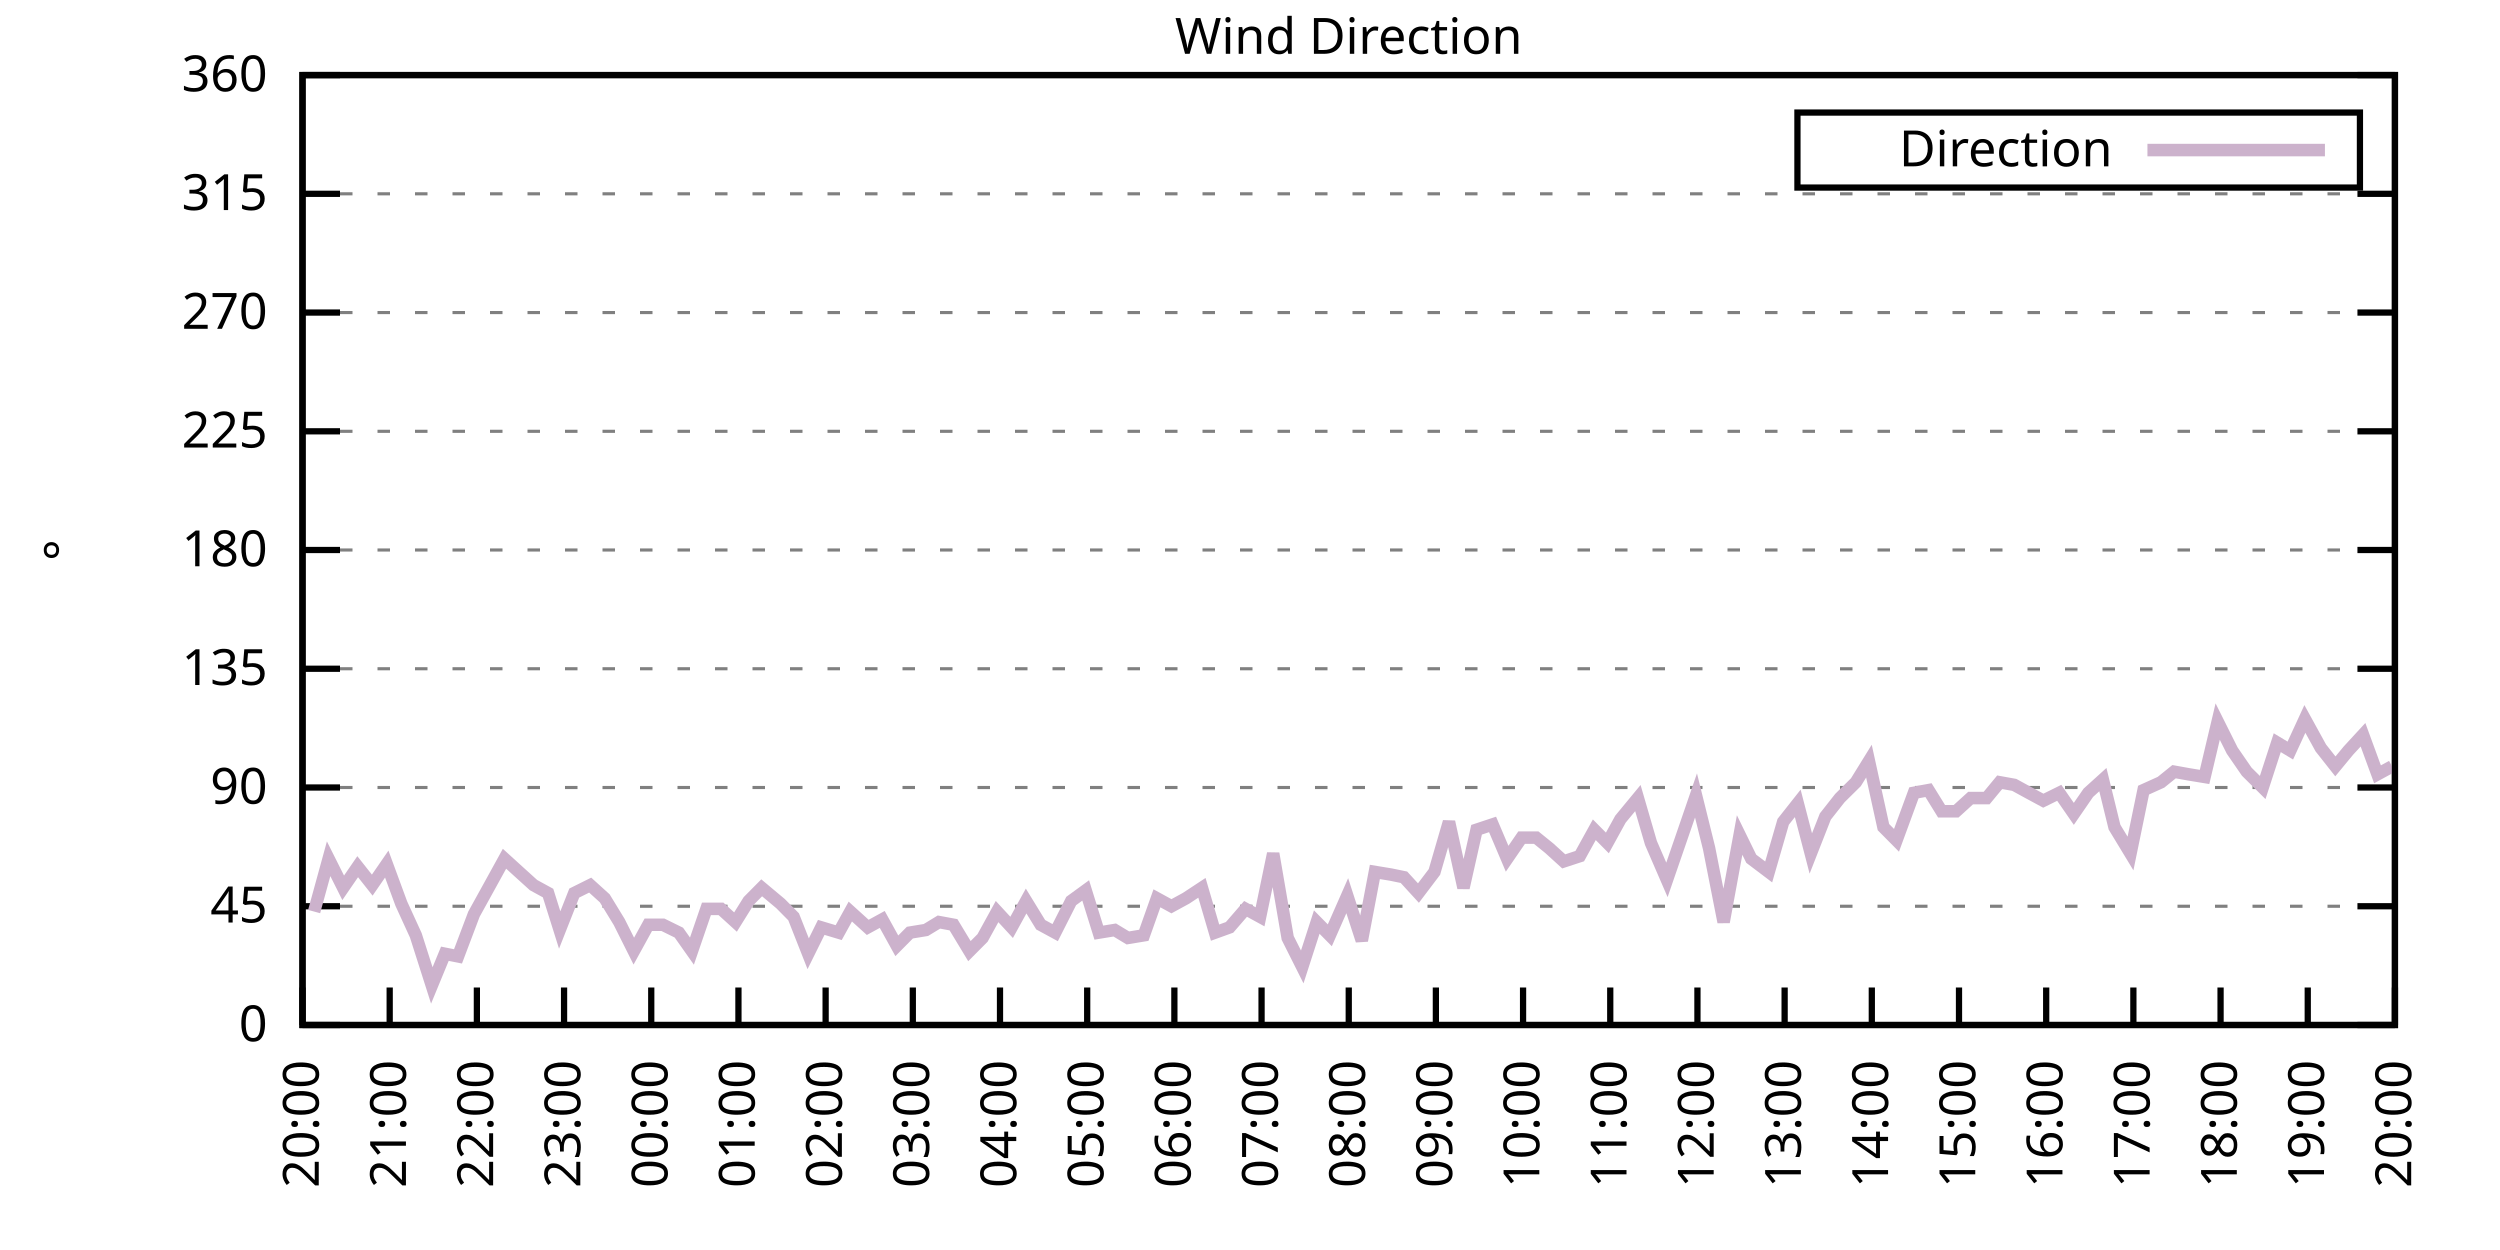
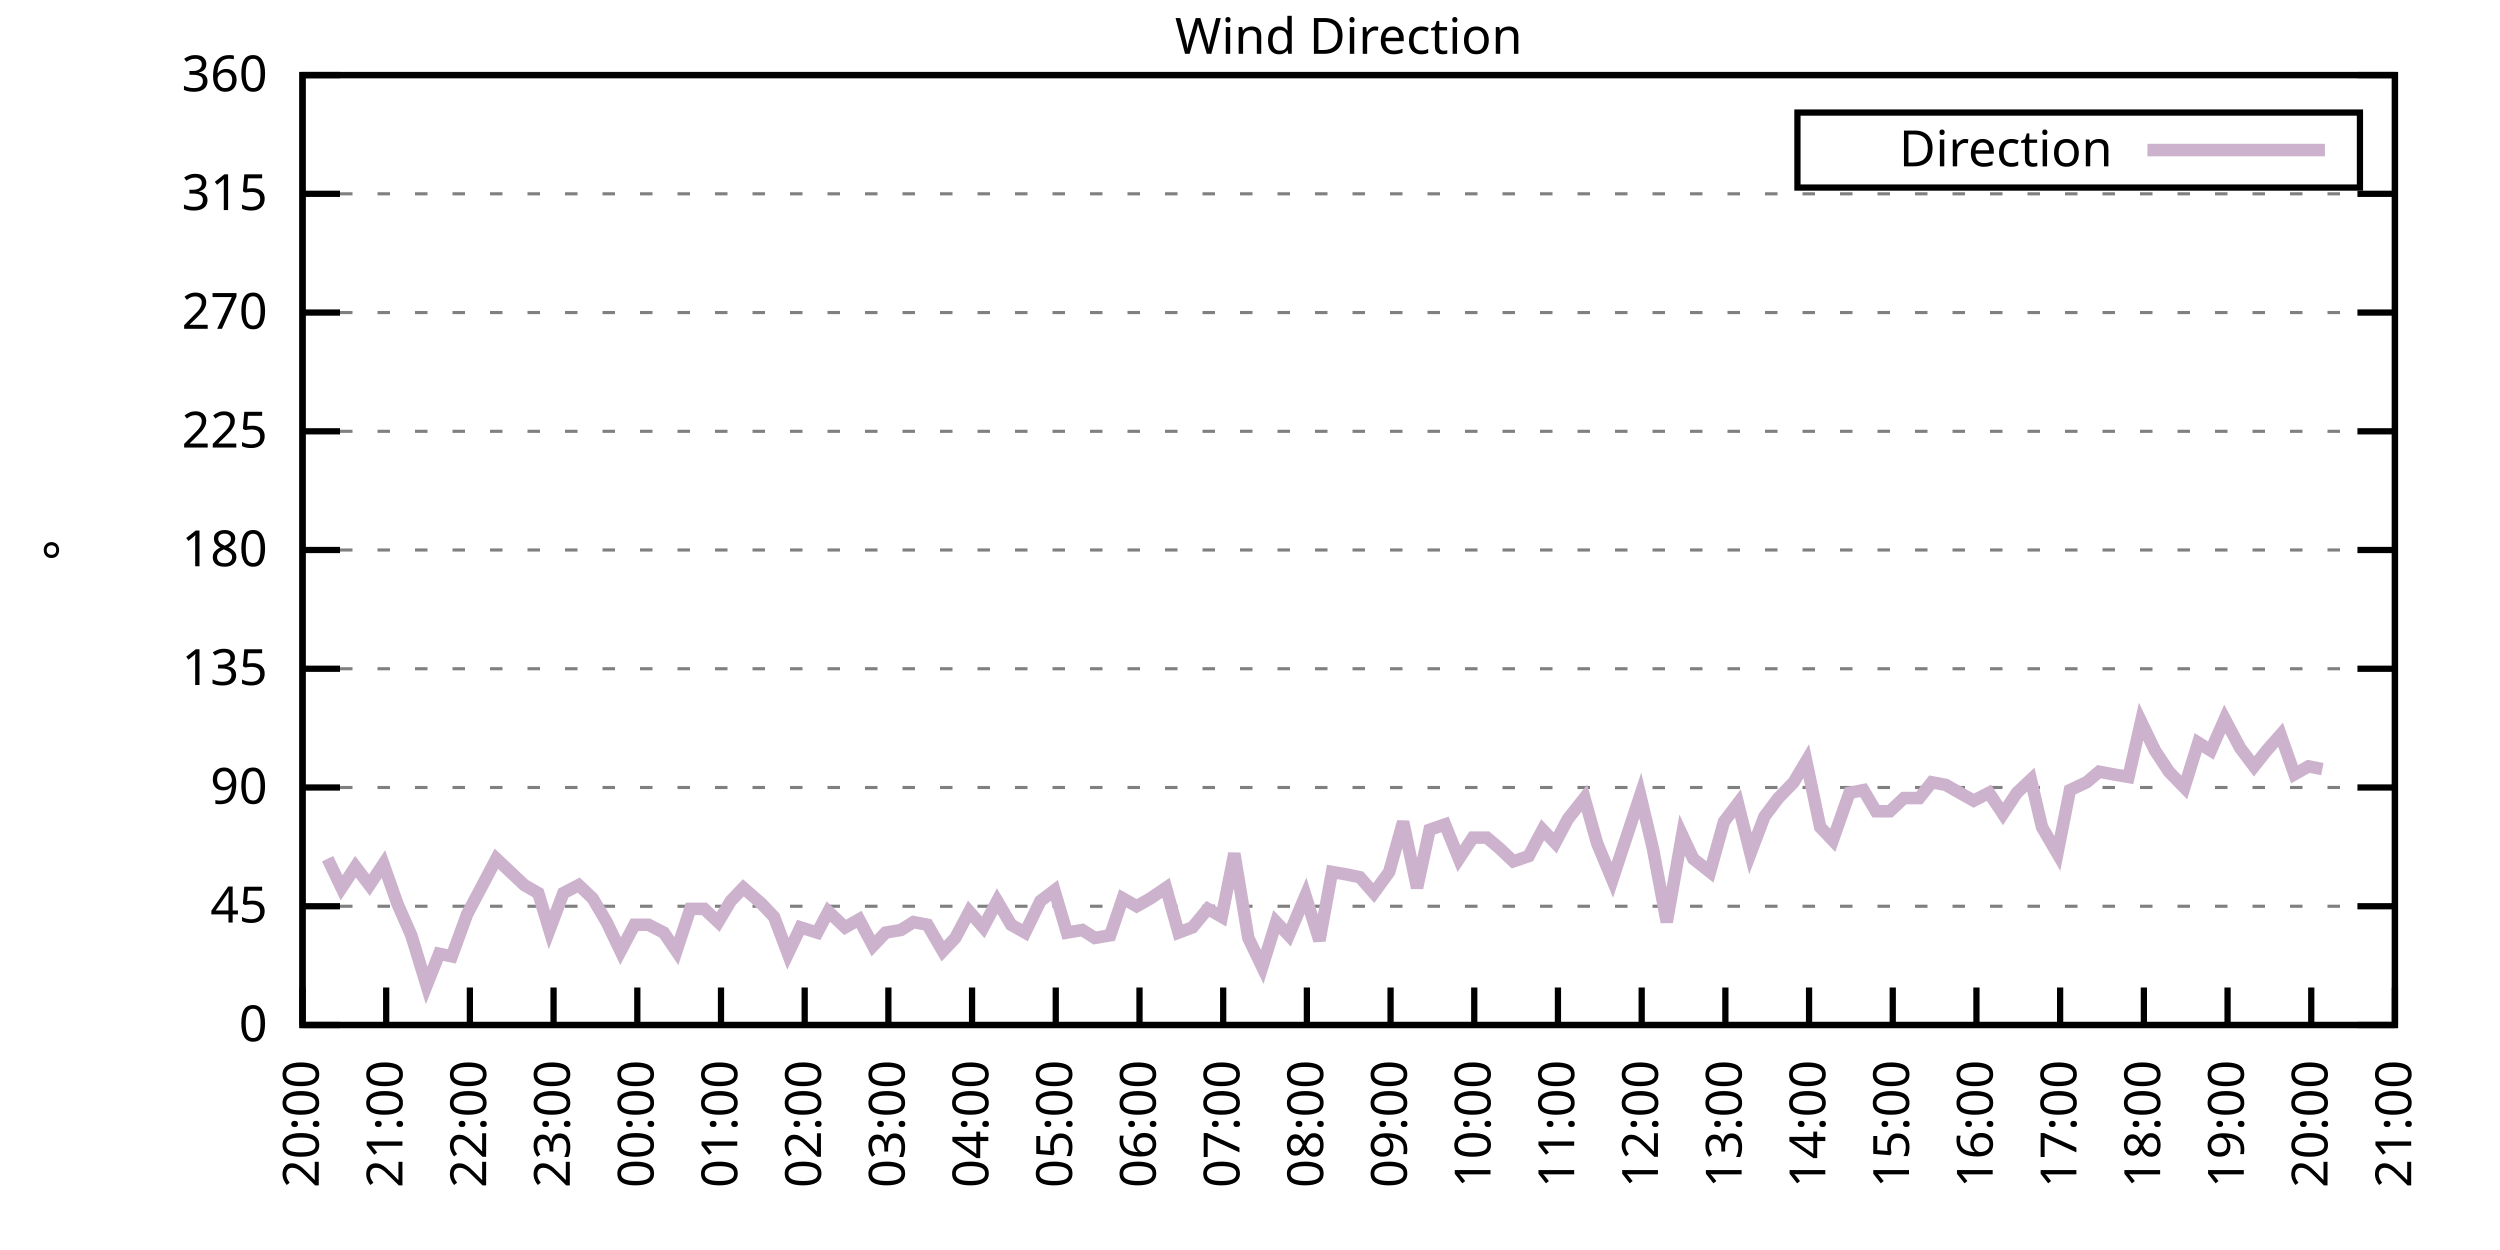
<svg xmlns="http://www.w3.org/2000/svg" xmlns:xlink="http://www.w3.org/1999/xlink" width="400" height="200" viewBox="0 0 400 200">
  <g id="gnuplot_canvas">
    <rect x="0" y="0" width="400" height="200" fill="none" />
    <defs>
      <circle id="gpDot" r="0.5" stroke-width="0.5" stroke="currentColor" />
      <path id="gpPt0" stroke-width="0.333" stroke="currentColor" d="M-1,0 h2 M0,-1 v2" />
      <path id="gpPt1" stroke-width="0.333" stroke="currentColor" d="M-1,-1 L1,1 M1,-1 L-1,1" />
      <path id="gpPt2" stroke-width="0.333" stroke="currentColor" d="M-1,0 L1,0 M0,-1 L0,1 M-1,-1 L1,1 M-1,1 L1,-1" />
      <rect id="gpPt3" stroke-width="0.333" stroke="currentColor" x="-1" y="-1" width="2" height="2" />
      <rect id="gpPt4" stroke-width="0.333" stroke="currentColor" fill="currentColor" x="-1" y="-1" width="2" height="2" />
      <circle id="gpPt5" stroke-width="0.333" stroke="currentColor" cx="0" cy="0" r="1" />
      <use xlink:href="#gpPt5" id="gpPt6" fill="currentColor" stroke="none" />
      <path id="gpPt7" stroke-width="0.333" stroke="currentColor" d="M0,-1.33 L-1.33,0.67 L1.33,0.67 z" />
      <use xlink:href="#gpPt7" id="gpPt8" fill="currentColor" stroke="none" />
      <use xlink:href="#gpPt7" id="gpPt9" stroke="currentColor" transform="rotate(180)" />
      <use xlink:href="#gpPt9" id="gpPt10" fill="currentColor" stroke="none" />
      <use xlink:href="#gpPt3" id="gpPt11" stroke="currentColor" transform="rotate(45)" />
      <use xlink:href="#gpPt11" id="gpPt12" fill="currentColor" stroke="none" />
      <path id="gpPt13" stroke-width="0.333" stroke="currentColor" d="M0,1.330 L1.265,0.411 L0.782,-1.067 L-0.782,-1.076 L-1.265,0.411 z" />
      <use xlink:href="#gpPt13" id="gpPt14" fill="currentColor" stroke="none" />
      <filter id="textbox" filterUnits="objectBoundingBox" x="0" y="0" height="1" width="1">
        <feFlood flood-color="white" flood-opacity="1" result="bgnd" />
        <feComposite in="SourceGraphic" in2="bgnd" operator="atop" />
      </filter>
      <filter id="greybox" filterUnits="objectBoundingBox" x="0" y="0" height="1" width="1">
        <feFlood flood-color="lightgrey" flood-opacity="1" result="grey" />
        <feComposite in="SourceGraphic" in2="grey" operator="atop" />
      </filter>
    </defs>
    <g fill="none" color="white" stroke="currentColor" stroke-width="1.00" stroke-linecap="butt" stroke-linejoin="miter">
</g>
    <g fill="none" color="black" stroke="currentColor" stroke-width="1.00" stroke-linecap="butt" stroke-linejoin="miter">
      <g stroke="none" shape-rendering="crispEdges">
        <polygon fill="rgb(255, 255, 255)" points="48.40,164.00 383.18,164.00 383.18,12.02 48.40,12.02 " />
      </g>
    </g>
    <g fill="none" color="black" stroke="currentColor" stroke-width="1.00" stroke-linecap="butt" stroke-linejoin="miter">
</g>
    <g fill="none" color="black" stroke="black" stroke-width="0.50" stroke-linecap="butt" stroke-linejoin="miter">
</g>
    <g fill="none" color="gray" stroke="currentColor" stroke-width="0.50" stroke-linecap="butt" stroke-linejoin="miter">
      <path stroke="gray" stroke-dasharray="2,4" class="gridline" d="M48.40,164.00 L383.19,164.00  " />
    </g>
    <g fill="none" color="gray" stroke="gray" stroke-width="1.00" stroke-linecap="butt" stroke-linejoin="miter">
</g>
    <g fill="none" color="black" stroke="currentColor" stroke-width="1.00" stroke-linecap="butt" stroke-linejoin="miter">
      <path stroke="black" d="M48.40,164.00 L54.40,164.00 M383.19,164.00 L377.19,164.00  " />
      <g transform="translate(42.80,166.60)" stroke="none" fill="black" font-family="Sans" font-size="8.00" text-anchor="end">
        <text>
          <tspan font-family="Sans"> 0</tspan>
        </text>
      </g>
    </g>
    <g fill="none" color="black" stroke="currentColor" stroke-width="1.00" stroke-linecap="butt" stroke-linejoin="miter">
</g>
    <g fill="none" color="black" stroke="black" stroke-width="0.50" stroke-linecap="butt" stroke-linejoin="miter">
</g>
    <g fill="none" color="gray" stroke="currentColor" stroke-width="0.50" stroke-linecap="butt" stroke-linejoin="miter">
      <path stroke="gray" stroke-dasharray="2,4" class="gridline" d="M48.40,145.00 L383.19,145.00  " />
    </g>
    <g fill="none" color="gray" stroke="gray" stroke-width="1.00" stroke-linecap="butt" stroke-linejoin="miter">
</g>
    <g fill="none" color="black" stroke="currentColor" stroke-width="1.00" stroke-linecap="butt" stroke-linejoin="miter">
      <path stroke="black" d="M48.40,145.00 L54.40,145.00 M383.19,145.00 L377.19,145.00  " />
      <g transform="translate(42.80,147.60)" stroke="none" fill="black" font-family="Sans" font-size="8.00" text-anchor="end">
        <text>
          <tspan font-family="Sans"> 45</tspan>
        </text>
      </g>
    </g>
    <g fill="none" color="black" stroke="currentColor" stroke-width="1.00" stroke-linecap="butt" stroke-linejoin="miter">
</g>
    <g fill="none" color="black" stroke="black" stroke-width="0.50" stroke-linecap="butt" stroke-linejoin="miter">
</g>
    <g fill="none" color="gray" stroke="currentColor" stroke-width="0.50" stroke-linecap="butt" stroke-linejoin="miter">
      <path stroke="gray" stroke-dasharray="2,4" class="gridline" d="M48.40,126.00 L383.19,126.00  " />
    </g>
    <g fill="none" color="gray" stroke="gray" stroke-width="1.00" stroke-linecap="butt" stroke-linejoin="miter">
</g>
    <g fill="none" color="black" stroke="currentColor" stroke-width="1.00" stroke-linecap="butt" stroke-linejoin="miter">
      <path stroke="black" d="M48.40,126.00 L54.40,126.00 M383.19,126.00 L377.19,126.00  " />
      <g transform="translate(42.80,128.60)" stroke="none" fill="black" font-family="Sans" font-size="8.00" text-anchor="end">
        <text>
          <tspan font-family="Sans"> 90</tspan>
        </text>
      </g>
    </g>
    <g fill="none" color="black" stroke="currentColor" stroke-width="1.00" stroke-linecap="butt" stroke-linejoin="miter">
</g>
    <g fill="none" color="black" stroke="black" stroke-width="0.50" stroke-linecap="butt" stroke-linejoin="miter">
</g>
    <g fill="none" color="gray" stroke="currentColor" stroke-width="0.50" stroke-linecap="butt" stroke-linejoin="miter">
      <path stroke="gray" stroke-dasharray="2,4" class="gridline" d="M48.40,107.00 L383.19,107.00  " />
    </g>
    <g fill="none" color="gray" stroke="gray" stroke-width="1.00" stroke-linecap="butt" stroke-linejoin="miter">
</g>
    <g fill="none" color="black" stroke="currentColor" stroke-width="1.00" stroke-linecap="butt" stroke-linejoin="miter">
      <path stroke="black" d="M48.40,107.00 L54.40,107.00 M383.19,107.00 L377.19,107.00  " />
      <g transform="translate(42.80,109.60)" stroke="none" fill="black" font-family="Sans" font-size="8.00" text-anchor="end">
        <text>
          <tspan font-family="Sans"> 135</tspan>
        </text>
      </g>
    </g>
    <g fill="none" color="black" stroke="currentColor" stroke-width="1.00" stroke-linecap="butt" stroke-linejoin="miter">
</g>
    <g fill="none" color="black" stroke="black" stroke-width="0.50" stroke-linecap="butt" stroke-linejoin="miter">
</g>
    <g fill="none" color="gray" stroke="currentColor" stroke-width="0.50" stroke-linecap="butt" stroke-linejoin="miter">
      <path stroke="gray" stroke-dasharray="2,4" class="gridline" d="M48.40,88.00 L383.19,88.00  " />
    </g>
    <g fill="none" color="gray" stroke="gray" stroke-width="1.00" stroke-linecap="butt" stroke-linejoin="miter">
</g>
    <g fill="none" color="black" stroke="currentColor" stroke-width="1.00" stroke-linecap="butt" stroke-linejoin="miter">
      <path stroke="black" d="M48.40,88.00 L54.40,88.00 M383.19,88.00 L377.19,88.00  " />
      <g transform="translate(42.80,90.60)" stroke="none" fill="black" font-family="Sans" font-size="8.00" text-anchor="end">
        <text>
          <tspan font-family="Sans"> 180</tspan>
        </text>
      </g>
    </g>
    <g fill="none" color="black" stroke="currentColor" stroke-width="1.00" stroke-linecap="butt" stroke-linejoin="miter">
</g>
    <g fill="none" color="black" stroke="black" stroke-width="0.50" stroke-linecap="butt" stroke-linejoin="miter">
</g>
    <g fill="none" color="gray" stroke="currentColor" stroke-width="0.50" stroke-linecap="butt" stroke-linejoin="miter">
      <path stroke="gray" stroke-dasharray="2,4" class="gridline" d="M48.40,69.01 L383.19,69.01  " />
    </g>
    <g fill="none" color="gray" stroke="gray" stroke-width="1.00" stroke-linecap="butt" stroke-linejoin="miter">
</g>
    <g fill="none" color="black" stroke="currentColor" stroke-width="1.00" stroke-linecap="butt" stroke-linejoin="miter">
      <path stroke="black" d="M48.40,69.01 L54.40,69.01 M383.19,69.01 L377.19,69.01  " />
      <g transform="translate(42.80,71.61)" stroke="none" fill="black" font-family="Sans" font-size="8.00" text-anchor="end">
        <text>
          <tspan font-family="Sans"> 225</tspan>
        </text>
      </g>
    </g>
    <g fill="none" color="black" stroke="currentColor" stroke-width="1.00" stroke-linecap="butt" stroke-linejoin="miter">
</g>
    <g fill="none" color="black" stroke="black" stroke-width="0.50" stroke-linecap="butt" stroke-linejoin="miter">
</g>
    <g fill="none" color="gray" stroke="currentColor" stroke-width="0.50" stroke-linecap="butt" stroke-linejoin="miter">
      <path stroke="gray" stroke-dasharray="2,4" class="gridline" d="M48.40,50.01 L383.19,50.01  " />
    </g>
    <g fill="none" color="gray" stroke="gray" stroke-width="1.00" stroke-linecap="butt" stroke-linejoin="miter">
</g>
    <g fill="none" color="black" stroke="currentColor" stroke-width="1.00" stroke-linecap="butt" stroke-linejoin="miter">
      <path stroke="black" d="M48.40,50.01 L54.40,50.01 M383.19,50.01 L377.19,50.01  " />
      <g transform="translate(42.80,52.61)" stroke="none" fill="black" font-family="Sans" font-size="8.00" text-anchor="end">
        <text>
          <tspan font-family="Sans"> 270</tspan>
        </text>
      </g>
    </g>
    <g fill="none" color="black" stroke="currentColor" stroke-width="1.00" stroke-linecap="butt" stroke-linejoin="miter">
</g>
    <g fill="none" color="black" stroke="black" stroke-width="0.50" stroke-linecap="butt" stroke-linejoin="miter">
</g>
    <g fill="none" color="gray" stroke="currentColor" stroke-width="0.50" stroke-linecap="butt" stroke-linejoin="miter">
      <path stroke="gray" stroke-dasharray="2,4" class="gridline" d="M48.40,31.01 L383.19,31.01  " />
    </g>
    <g fill="none" color="gray" stroke="gray" stroke-width="1.00" stroke-linecap="butt" stroke-linejoin="miter">
</g>
    <g fill="none" color="black" stroke="currentColor" stroke-width="1.00" stroke-linecap="butt" stroke-linejoin="miter">
      <path stroke="black" d="M48.40,31.01 L54.40,31.01 M383.19,31.01 L377.19,31.01  " />
      <g transform="translate(42.80,33.61)" stroke="none" fill="black" font-family="Sans" font-size="8.00" text-anchor="end">
        <text>
          <tspan font-family="Sans"> 315</tspan>
        </text>
      </g>
    </g>
    <g fill="none" color="black" stroke="currentColor" stroke-width="1.00" stroke-linecap="butt" stroke-linejoin="miter">
</g>
    <g fill="none" color="black" stroke="black" stroke-width="0.50" stroke-linecap="butt" stroke-linejoin="miter">
</g>
    <g fill="none" color="gray" stroke="currentColor" stroke-width="0.50" stroke-linecap="butt" stroke-linejoin="miter">
      <path stroke="gray" stroke-dasharray="2,4" class="gridline" d="M48.40,12.01 L383.19,12.01  " />
    </g>
    <g fill="none" color="gray" stroke="gray" stroke-width="1.00" stroke-linecap="butt" stroke-linejoin="miter">
</g>
    <g fill="none" color="black" stroke="currentColor" stroke-width="1.00" stroke-linecap="butt" stroke-linejoin="miter">
      <path stroke="black" d="M48.40,12.01 L54.40,12.01 M383.19,12.01 L377.19,12.01  " />
      <g transform="translate(42.80,14.61)" stroke="none" fill="black" font-family="Sans" font-size="8.00" text-anchor="end">
        <text>
          <tspan font-family="Sans"> 360</tspan>
        </text>
      </g>
    </g>
    <g fill="none" color="black" stroke="currentColor" stroke-width="1.00" stroke-linecap="butt" stroke-linejoin="miter">
      <path stroke="black" d="M48.40,164.00 L48.40,158.00  " />
      <g transform="translate(51.00,169.60) rotate(270.00)" stroke="none" fill="black" font-family="Sans" font-size="8.00" text-anchor="end">
        <text>
          <tspan font-family="Sans">20:00</tspan>
        </text>
      </g>
    </g>
    <g fill="none" color="black" stroke="currentColor" stroke-width="1.00" stroke-linecap="butt" stroke-linejoin="miter">
-       <path stroke="black" d="M62.35,164.00 L62.35,158.00  " />
-       <g transform="translate(64.95,169.60) rotate(270.00)" stroke="none" fill="black" font-family="Sans" font-size="8.00" text-anchor="end">
+       <path stroke="black" d="M61.79,164.00 L61.79,158.00  " />
+       <g transform="translate(64.39,169.60) rotate(270.00)" stroke="none" fill="black" font-family="Sans" font-size="8.00" text-anchor="end">
        <text>
          <tspan font-family="Sans">21:00</tspan>
        </text>
      </g>
    </g>
    <g fill="none" color="black" stroke="currentColor" stroke-width="1.00" stroke-linecap="butt" stroke-linejoin="miter">
-       <path stroke="black" d="M76.30,164.00 L76.30,158.00  " />
-       <g transform="translate(78.90,169.60) rotate(270.00)" stroke="none" fill="black" font-family="Sans" font-size="8.00" text-anchor="end">
+       <path stroke="black" d="M75.18,164.00 L75.18,158.00  " />
+       <g transform="translate(77.78,169.60) rotate(270.00)" stroke="none" fill="black" font-family="Sans" font-size="8.00" text-anchor="end">
        <text>
          <tspan font-family="Sans">22:00</tspan>
        </text>
      </g>
    </g>
    <g fill="none" color="black" stroke="currentColor" stroke-width="1.00" stroke-linecap="butt" stroke-linejoin="miter">
-       <path stroke="black" d="M90.25,164.00 L90.25,158.00  " />
-       <g transform="translate(92.85,169.60) rotate(270.00)" stroke="none" fill="black" font-family="Sans" font-size="8.00" text-anchor="end">
+       <path stroke="black" d="M88.57,164.00 L88.57,158.00  " />
+       <g transform="translate(91.17,169.60) rotate(270.00)" stroke="none" fill="black" font-family="Sans" font-size="8.00" text-anchor="end">
        <text>
          <tspan font-family="Sans">23:00</tspan>
        </text>
      </g>
    </g>
    <g fill="none" color="black" stroke="currentColor" stroke-width="1.00" stroke-linecap="butt" stroke-linejoin="miter">
-       <path stroke="black" d="M104.20,164.00 L104.20,158.00  " />
-       <g transform="translate(106.80,169.60) rotate(270.00)" stroke="none" fill="black" font-family="Sans" font-size="8.00" text-anchor="end">
+       <path stroke="black" d="M101.97,164.00 L101.97,158.00  " />
+       <g transform="translate(104.57,169.60) rotate(270.00)" stroke="none" fill="black" font-family="Sans" font-size="8.00" text-anchor="end">
        <text>
          <tspan font-family="Sans">00:00</tspan>
        </text>
      </g>
    </g>
    <g fill="none" color="black" stroke="currentColor" stroke-width="1.00" stroke-linecap="butt" stroke-linejoin="miter">
-       <path stroke="black" d="M118.15,164.00 L118.15,158.00  " />
-       <g transform="translate(120.75,169.60) rotate(270.00)" stroke="none" fill="black" font-family="Sans" font-size="8.00" text-anchor="end">
+       <path stroke="black" d="M115.36,164.00 L115.36,158.00  " />
+       <g transform="translate(117.96,169.60) rotate(270.00)" stroke="none" fill="black" font-family="Sans" font-size="8.00" text-anchor="end">
        <text>
          <tspan font-family="Sans">01:00</tspan>
        </text>
      </g>
    </g>
    <g fill="none" color="black" stroke="currentColor" stroke-width="1.00" stroke-linecap="butt" stroke-linejoin="miter">
-       <path stroke="black" d="M132.10,164.00 L132.10,158.00  " />
-       <g transform="translate(134.70,169.60) rotate(270.00)" stroke="none" fill="black" font-family="Sans" font-size="8.00" text-anchor="end">
+       <path stroke="black" d="M128.75,164.00 L128.75,158.00  " />
+       <g transform="translate(131.35,169.60) rotate(270.00)" stroke="none" fill="black" font-family="Sans" font-size="8.00" text-anchor="end">
        <text>
          <tspan font-family="Sans">02:00</tspan>
        </text>
      </g>
    </g>
    <g fill="none" color="black" stroke="currentColor" stroke-width="1.00" stroke-linecap="butt" stroke-linejoin="miter">
-       <path stroke="black" d="M146.05,164.00 L146.05,158.00  " />
-       <g transform="translate(148.65,169.60) rotate(270.00)" stroke="none" fill="black" font-family="Sans" font-size="8.00" text-anchor="end">
+       <path stroke="black" d="M142.14,164.00 L142.14,158.00  " />
+       <g transform="translate(144.74,169.60) rotate(270.00)" stroke="none" fill="black" font-family="Sans" font-size="8.00" text-anchor="end">
        <text>
          <tspan font-family="Sans">03:00</tspan>
        </text>
      </g>
    </g>
    <g fill="none" color="black" stroke="currentColor" stroke-width="1.00" stroke-linecap="butt" stroke-linejoin="miter">
-       <path stroke="black" d="M160.00,164.00 L160.00,158.00  " />
-       <g transform="translate(162.60,169.60) rotate(270.00)" stroke="none" fill="black" font-family="Sans" font-size="8.00" text-anchor="end">
+       <path stroke="black" d="M155.53,164.00 L155.53,158.00  " />
+       <g transform="translate(158.13,169.60) rotate(270.00)" stroke="none" fill="black" font-family="Sans" font-size="8.00" text-anchor="end">
        <text>
          <tspan font-family="Sans">04:00</tspan>
        </text>
      </g>
    </g>
    <g fill="none" color="black" stroke="currentColor" stroke-width="1.00" stroke-linecap="butt" stroke-linejoin="miter">
-       <path stroke="black" d="M173.95,164.00 L173.95,158.00  " />
-       <g transform="translate(176.55,169.60) rotate(270.00)" stroke="none" fill="black" font-family="Sans" font-size="8.00" text-anchor="end">
+       <path stroke="black" d="M168.92,164.00 L168.92,158.00  " />
+       <g transform="translate(171.52,169.60) rotate(270.00)" stroke="none" fill="black" font-family="Sans" font-size="8.00" text-anchor="end">
        <text>
          <tspan font-family="Sans">05:00</tspan>
        </text>
      </g>
    </g>
    <g fill="none" color="black" stroke="currentColor" stroke-width="1.00" stroke-linecap="butt" stroke-linejoin="miter">
-       <path stroke="black" d="M187.90,164.00 L187.90,158.00  " />
-       <g transform="translate(190.50,169.60) rotate(270.00)" stroke="none" fill="black" font-family="Sans" font-size="8.00" text-anchor="end">
+       <path stroke="black" d="M182.32,164.00 L182.32,158.00  " />
+       <g transform="translate(184.92,169.60) rotate(270.00)" stroke="none" fill="black" font-family="Sans" font-size="8.00" text-anchor="end">
        <text>
          <tspan font-family="Sans">06:00</tspan>
        </text>
      </g>
    </g>
    <g fill="none" color="black" stroke="currentColor" stroke-width="1.00" stroke-linecap="butt" stroke-linejoin="miter">
-       <path stroke="black" d="M201.85,164.00 L201.85,158.00  " />
-       <g transform="translate(204.45,169.60) rotate(270.00)" stroke="none" fill="black" font-family="Sans" font-size="8.00" text-anchor="end">
+       <path stroke="black" d="M195.71,164.00 L195.71,158.00  " />
+       <g transform="translate(198.31,169.60) rotate(270.00)" stroke="none" fill="black" font-family="Sans" font-size="8.00" text-anchor="end">
        <text>
          <tspan font-family="Sans">07:00</tspan>
        </text>
      </g>
    </g>
    <g fill="none" color="black" stroke="currentColor" stroke-width="1.00" stroke-linecap="butt" stroke-linejoin="miter">
-       <path stroke="black" d="M215.80,164.00 L215.80,158.00  " />
-       <g transform="translate(218.40,169.60) rotate(270.00)" stroke="none" fill="black" font-family="Sans" font-size="8.00" text-anchor="end">
+       <path stroke="black" d="M209.10,164.00 L209.10,158.00  " />
+       <g transform="translate(211.70,169.60) rotate(270.00)" stroke="none" fill="black" font-family="Sans" font-size="8.00" text-anchor="end">
        <text>
          <tspan font-family="Sans">08:00</tspan>
        </text>
      </g>
    </g>
    <g fill="none" color="black" stroke="currentColor" stroke-width="1.00" stroke-linecap="butt" stroke-linejoin="miter">
-       <path stroke="black" d="M229.74,164.00 L229.74,158.00  " />
-       <g transform="translate(232.34,169.60) rotate(270.00)" stroke="none" fill="black" font-family="Sans" font-size="8.00" text-anchor="end">
+       <path stroke="black" d="M222.49,164.00 L222.49,158.00  " />
+       <g transform="translate(225.09,169.60) rotate(270.00)" stroke="none" fill="black" font-family="Sans" font-size="8.00" text-anchor="end">
        <text>
          <tspan font-family="Sans">09:00</tspan>
        </text>
      </g>
    </g>
    <g fill="none" color="black" stroke="currentColor" stroke-width="1.00" stroke-linecap="butt" stroke-linejoin="miter">
-       <path stroke="black" d="M243.69,164.00 L243.69,158.00  " />
-       <g transform="translate(246.29,169.60) rotate(270.00)" stroke="none" fill="black" font-family="Sans" font-size="8.00" text-anchor="end">
+       <path stroke="black" d="M235.88,164.00 L235.88,158.00  " />
+       <g transform="translate(238.48,169.60) rotate(270.00)" stroke="none" fill="black" font-family="Sans" font-size="8.00" text-anchor="end">
        <text>
          <tspan font-family="Sans">10:00</tspan>
        </text>
      </g>
    </g>
    <g fill="none" color="black" stroke="currentColor" stroke-width="1.00" stroke-linecap="butt" stroke-linejoin="miter">
-       <path stroke="black" d="M257.64,164.00 L257.64,158.00  " />
-       <g transform="translate(260.24,169.60) rotate(270.00)" stroke="none" fill="black" font-family="Sans" font-size="8.00" text-anchor="end">
+       <path stroke="black" d="M249.27,164.00 L249.27,158.00  " />
+       <g transform="translate(251.87,169.60) rotate(270.00)" stroke="none" fill="black" font-family="Sans" font-size="8.00" text-anchor="end">
        <text>
          <tspan font-family="Sans">11:00</tspan>
        </text>
      </g>
    </g>
    <g fill="none" color="black" stroke="currentColor" stroke-width="1.00" stroke-linecap="butt" stroke-linejoin="miter">
-       <path stroke="black" d="M271.59,164.00 L271.59,158.00  " />
-       <g transform="translate(274.19,169.60) rotate(270.00)" stroke="none" fill="black" font-family="Sans" font-size="8.00" text-anchor="end">
+       <path stroke="black" d="M262.67,164.00 L262.67,158.00  " />
+       <g transform="translate(265.27,169.60) rotate(270.00)" stroke="none" fill="black" font-family="Sans" font-size="8.00" text-anchor="end">
        <text>
          <tspan font-family="Sans">12:00</tspan>
        </text>
      </g>
    </g>
    <g fill="none" color="black" stroke="currentColor" stroke-width="1.00" stroke-linecap="butt" stroke-linejoin="miter">
-       <path stroke="black" d="M285.54,164.00 L285.54,158.00  " />
-       <g transform="translate(288.14,169.60) rotate(270.00)" stroke="none" fill="black" font-family="Sans" font-size="8.00" text-anchor="end">
+       <path stroke="black" d="M276.06,164.00 L276.06,158.00  " />
+       <g transform="translate(278.66,169.60) rotate(270.00)" stroke="none" fill="black" font-family="Sans" font-size="8.00" text-anchor="end">
        <text>
          <tspan font-family="Sans">13:00</tspan>
        </text>
      </g>
    </g>
    <g fill="none" color="black" stroke="currentColor" stroke-width="1.00" stroke-linecap="butt" stroke-linejoin="miter">
-       <path stroke="black" d="M299.49,164.00 L299.49,158.00  " />
-       <g transform="translate(302.09,169.60) rotate(270.00)" stroke="none" fill="black" font-family="Sans" font-size="8.00" text-anchor="end">
+       <path stroke="black" d="M289.45,164.00 L289.45,158.00  " />
+       <g transform="translate(292.05,169.60) rotate(270.00)" stroke="none" fill="black" font-family="Sans" font-size="8.00" text-anchor="end">
        <text>
          <tspan font-family="Sans">14:00</tspan>
        </text>
      </g>
    </g>
    <g fill="none" color="black" stroke="currentColor" stroke-width="1.00" stroke-linecap="butt" stroke-linejoin="miter">
-       <path stroke="black" d="M313.44,164.00 L313.44,158.00  " />
-       <g transform="translate(316.04,169.60) rotate(270.00)" stroke="none" fill="black" font-family="Sans" font-size="8.00" text-anchor="end">
+       <path stroke="black" d="M302.84,164.00 L302.84,158.00  " />
+       <g transform="translate(305.44,169.60) rotate(270.00)" stroke="none" fill="black" font-family="Sans" font-size="8.00" text-anchor="end">
        <text>
          <tspan font-family="Sans">15:00</tspan>
        </text>
      </g>
    </g>
    <g fill="none" color="black" stroke="currentColor" stroke-width="1.00" stroke-linecap="butt" stroke-linejoin="miter">
-       <path stroke="black" d="M327.39,164.00 L327.39,158.00  " />
-       <g transform="translate(329.99,169.60) rotate(270.00)" stroke="none" fill="black" font-family="Sans" font-size="8.00" text-anchor="end">
+       <path stroke="black" d="M316.23,164.00 L316.23,158.00  " />
+       <g transform="translate(318.83,169.60) rotate(270.00)" stroke="none" fill="black" font-family="Sans" font-size="8.00" text-anchor="end">
        <text>
          <tspan font-family="Sans">16:00</tspan>
        </text>
      </g>
    </g>
    <g fill="none" color="black" stroke="currentColor" stroke-width="1.00" stroke-linecap="butt" stroke-linejoin="miter">
-       <path stroke="black" d="M341.34,164.00 L341.34,158.00  " />
-       <g transform="translate(343.94,169.60) rotate(270.00)" stroke="none" fill="black" font-family="Sans" font-size="8.00" text-anchor="end">
+       <path stroke="black" d="M329.62,164.00 L329.62,158.00  " />
+       <g transform="translate(332.22,169.60) rotate(270.00)" stroke="none" fill="black" font-family="Sans" font-size="8.00" text-anchor="end">
        <text>
          <tspan font-family="Sans">17:00</tspan>
        </text>
      </g>
    </g>
    <g fill="none" color="black" stroke="currentColor" stroke-width="1.00" stroke-linecap="butt" stroke-linejoin="miter">
-       <path stroke="black" d="M355.29,164.00 L355.29,158.00  " />
-       <g transform="translate(357.89,169.60) rotate(270.00)" stroke="none" fill="black" font-family="Sans" font-size="8.00" text-anchor="end">
+       <path stroke="black" d="M343.02,164.00 L343.02,158.00  " />
+       <g transform="translate(345.62,169.60) rotate(270.00)" stroke="none" fill="black" font-family="Sans" font-size="8.00" text-anchor="end">
        <text>
          <tspan font-family="Sans">18:00</tspan>
        </text>
      </g>
    </g>
    <g fill="none" color="black" stroke="currentColor" stroke-width="1.00" stroke-linecap="butt" stroke-linejoin="miter">
-       <path stroke="black" d="M369.24,164.00 L369.24,158.00  " />
-       <g transform="translate(371.84,169.60) rotate(270.00)" stroke="none" fill="black" font-family="Sans" font-size="8.00" text-anchor="end">
+       <path stroke="black" d="M356.41,164.00 L356.41,158.00  " />
+       <g transform="translate(359.01,169.60) rotate(270.00)" stroke="none" fill="black" font-family="Sans" font-size="8.00" text-anchor="end">
        <text>
          <tspan font-family="Sans">19:00</tspan>
+         </text>
+       </g>
+     </g>
+     <g fill="none" color="black" stroke="currentColor" stroke-width="1.00" stroke-linecap="butt" stroke-linejoin="miter">
+       <path stroke="black" d="M369.80,164.00 L369.80,158.00  " />
+       <g transform="translate(372.40,169.60) rotate(270.00)" stroke="none" fill="black" font-family="Sans" font-size="8.00" text-anchor="end">
+         <text>
+           <tspan font-family="Sans">20:00</tspan>
        </text>
      </g>
    </g>
    <g fill="none" color="black" stroke="currentColor" stroke-width="1.00" stroke-linecap="butt" stroke-linejoin="miter">
      <path stroke="black" d="M383.19,164.00 L383.19,158.00  " />
      <g transform="translate(385.79,169.60) rotate(270.00)" stroke="none" fill="black" font-family="Sans" font-size="8.00" text-anchor="end">
        <text>
-           <tspan font-family="Sans">20:00</tspan>
+           <tspan font-family="Sans">21:00</tspan>
        </text>
      </g>
    </g>
    <g fill="none" color="black" stroke="currentColor" stroke-width="1.00" stroke-linecap="butt" stroke-linejoin="miter">
</g>
    <g fill="none" color="black" stroke="currentColor" stroke-width="1.00" stroke-linecap="butt" stroke-linejoin="miter">
      <path stroke="black" d="M48.40,12.01 L48.40,164.00 L383.19,164.00 L383.19,12.01 L48.40,12.01 Z  " />
    </g>
    <g fill="none" color="black" stroke="currentColor" stroke-width="1.00" stroke-linecap="butt" stroke-linejoin="miter">
</g>
    <g fill="none" color="black" stroke="currentColor" stroke-width="1.00" stroke-linecap="butt" stroke-linejoin="miter">
      <path stroke="black" d="M287.59,30.01 L287.59,18.01 L377.59,18.01 L377.59,30.01 L287.59,30.01 Z  " />
    </g>
    <g id="Wind_direction_plot_1">
      <g fill="none" color="white" stroke="black" stroke-width="2.00" stroke-linecap="butt" stroke-linejoin="miter">
</g>
      <g fill="none" color="black" stroke="currentColor" stroke-width="2.00" stroke-linecap="butt" stroke-linejoin="miter">
        <g transform="translate(337.99,26.61)" stroke="none" fill="black" font-family="Sans" font-size="8.00" text-anchor="end">
          <text>
            <tspan font-family="Sans">Direction</tspan>
          </text>
        </g>
      </g>
      <g fill="none" color="black" stroke="currentColor" stroke-width="2.00" stroke-linecap="butt" stroke-linejoin="miter">
-         <path stroke="rgb(204, 178, 204)" d="M343.59,24.01 L371.99,24.01 M50.26,145.85 L52.58,137.40 L54.91,142.05 L57.23,138.67 L59.56,141.62 L61.88,138.25   L64.21,144.58 L66.53,149.65 L69.09,157.67 L71.18,152.60 L73.28,153.02 L75.83,146.27 L78.16,142.05 L80.72,137.40   L83.04,139.51 L85.37,141.62 L87.69,142.89 L89.55,148.80 L91.88,142.89 L94.43,141.62 L96.76,143.73 L99.08,147.53   L101.41,152.18 L103.73,147.96 L106.06,147.96 L108.62,149.22 L110.71,152.18 L113.03,145.42 L115.36,145.42 L117.68,147.53   L119.78,144.16 L121.87,142.05 L124.89,144.58 L126.98,146.69 L129.31,152.60 L131.40,148.38 L134.19,149.22 L136.05,145.85   L138.84,148.38 L141.16,147.11 L143.49,151.33 L145.58,149.22 L148.14,148.80 L150.23,147.53 L152.56,147.96 L155.11,152.18   L157.21,150.07 L159.53,145.85 L161.86,148.38 L164.18,144.16 L166.51,147.96 L168.83,149.22 L171.39,144.16 L173.71,142.47   L175.81,149.22 L178.36,148.80 L180.46,150.07 L183.01,149.65 L185.11,143.73 L187.43,145.00 L189.76,143.73 L192.31,142.05   L194.41,149.22 L196.73,148.38 L199.29,145.42 L201.61,146.69 L203.71,136.56 L206.03,150.07 L208.36,154.71 L210.68,147.53   L212.77,149.65 L215.56,143.31 L217.89,150.49 L219.98,139.51 L222.54,139.93 L224.63,140.36 L226.95,142.89 L229.51,139.51   L231.84,131.49 L234.16,142.05 L236.25,132.76 L238.81,131.91 L241.14,137.40 L243.46,134.02 L245.79,134.02 L247.88,135.71   L250.20,137.82 L252.76,136.98 L255.09,132.76 L257.18,134.87 L259.27,131.07 L262.06,127.69 L264.15,134.87 L266.71,140.78   L269.04,134.02 L271.36,127.27 L273.45,135.71 L275.78,147.53 L278.34,133.60 L280.20,137.40 L282.99,139.51 L285.31,131.49   L287.64,128.54 L289.73,136.56 L292.05,130.65 L294.38,127.69 L296.94,125.16 L299.03,121.78 L301.35,132.34 L303.44,134.45   L306.23,126.85 L308.56,126.42 L310.65,129.80 L312.98,129.80 L315.30,127.69 L317.86,127.69 L319.95,125.16 L322.28,125.58   L324.60,126.85 L326.93,128.11 L329.48,126.85 L331.81,130.22 L334.13,126.85 L336.46,124.74 L338.32,132.34 L340.88,136.56   L342.97,126.42 L345.76,125.16 L347.85,123.47 L350.18,123.89 L352.73,124.31 L354.83,115.45 L357.15,120.09 L359.48,123.47   L362.03,126.00 L364.36,118.83 L366.45,120.09 L368.78,115.03 L371.33,119.67 L373.66,122.62 L375.75,120.09 L378.08,117.56   L380.40,123.89 L382.73,122.62  " />
+         <path stroke="rgb(204, 178, 204)" d="M343.59,24.01 L371.99,24.01 M52.42,137.40 L54.65,142.05 L56.88,138.67 L59.11,141.62 L61.35,138.25 L63.58,144.58   L65.81,149.65 L68.26,157.67 L70.27,152.60 L72.28,153.02 L74.74,146.27 L76.97,142.05 L79.42,137.40 L81.66,139.51   L83.89,141.62 L86.12,142.89 L87.91,148.80 L90.14,142.89 L92.59,141.62 L94.82,143.73 L97.06,147.53 L99.29,152.18   L101.52,147.96 L103.75,147.96 L106.21,149.22 L108.22,152.18 L110.45,145.42 L112.68,145.42 L114.91,147.53 L116.92,144.16   L118.93,142.05 L121.83,144.58 L123.84,146.69 L126.07,152.60 L128.08,148.38 L130.76,149.22 L132.54,145.85 L135.22,148.38   L137.45,147.11 L139.69,151.33 L141.69,149.22 L144.15,148.80 L146.16,147.53 L148.39,147.96 L150.85,152.18 L152.85,150.07   L155.09,145.85 L157.32,148.38 L159.55,144.16 L161.78,147.96 L164.01,149.22 L166.47,144.16 L168.70,142.47 L170.71,149.22   L173.17,148.80 L175.17,150.07 L177.63,149.65 L179.64,143.73 L181.87,145.00 L184.10,143.73 L186.56,142.05 L188.57,149.22   L190.80,148.38 L193.25,145.42 L195.48,146.69 L197.49,136.56 L199.73,150.07 L201.96,154.71 L204.19,147.53 L206.20,149.65   L208.88,143.31 L211.11,150.49 L213.12,139.51 L215.57,139.93 L217.58,140.36 L219.81,142.89 L222.27,139.51 L224.50,131.49   L226.73,142.05 L228.74,132.76 L231.20,131.91 L233.43,137.40 L235.66,134.02 L237.89,134.02 L239.90,135.71 L242.13,137.82   L244.59,136.98 L246.82,132.76 L248.83,134.87 L250.84,131.07 L253.51,127.69 L255.52,134.87 L257.98,140.78 L260.21,134.02   L262.44,127.27 L264.45,135.71 L266.68,147.53 L269.14,133.60 L270.92,137.40 L273.60,139.51 L275.83,131.49 L278.07,128.54   L280.07,136.56 L282.31,130.65 L284.54,127.69 L286.99,125.16 L289.00,121.78 L291.23,132.34 L293.24,134.45 L295.92,126.85   L298.15,126.42 L300.16,129.80 L302.39,129.80 L304.63,127.69 L307.08,127.69 L309.09,125.16 L311.32,125.58 L313.55,126.85   L315.79,128.11 L318.24,126.85 L320.47,130.22 L322.70,126.85 L324.94,124.74 L326.72,132.34 L329.18,136.56 L331.19,126.42   L333.86,125.16 L335.87,123.47 L338.10,123.89 L340.56,124.31 L342.57,115.45 L344.80,120.09 L347.03,123.47 L349.49,126.00   L351.72,118.83 L353.73,120.09 L355.96,115.03 L358.42,119.67 L360.65,122.62 L362.66,120.09 L364.89,117.56 L367.12,123.89   L369.35,122.62 L371.58,123.05  " />
      </g>
    </g>
    <g fill="none" color="black" stroke="currentColor" stroke-width="2.00" stroke-linecap="butt" stroke-linejoin="miter">
</g>
    <g fill="none" color="black" stroke="black" stroke-width="1.00" stroke-linecap="butt" stroke-linejoin="miter">
</g>
    <g fill="none" color="black" stroke="currentColor" stroke-width="1.00" stroke-linecap="butt" stroke-linejoin="miter">
      <path stroke="black" d="M48.40,12.01 L48.40,164.00 L383.19,164.00 L383.19,12.01 L48.40,12.01 Z  " />
      <g transform="translate(12.80,88.01) rotate(270.00)" stroke="none" fill="black" font-family="Sans" font-size="8.00" text-anchor="middle">
        <text>
          <tspan font-family="Sans">°</tspan>
        </text>
      </g>
    </g>
    <g fill="none" color="black" stroke="currentColor" stroke-width="1.00" stroke-linecap="butt" stroke-linejoin="miter">
</g>
    <g fill="none" color="black" stroke="currentColor" stroke-width="1.00" stroke-linecap="butt" stroke-linejoin="miter">
      <g transform="translate(215.79,8.61)" stroke="none" fill="black" font-family="Sans" font-size="8.00" text-anchor="middle">
        <text>
          <tspan font-family="Sans">Wind Direction</tspan>
        </text>
      </g>
    </g>
    <g fill="none" color="black" stroke="currentColor" stroke-width="1.00" stroke-linecap="butt" stroke-linejoin="miter">
</g>
  </g>
</svg>
